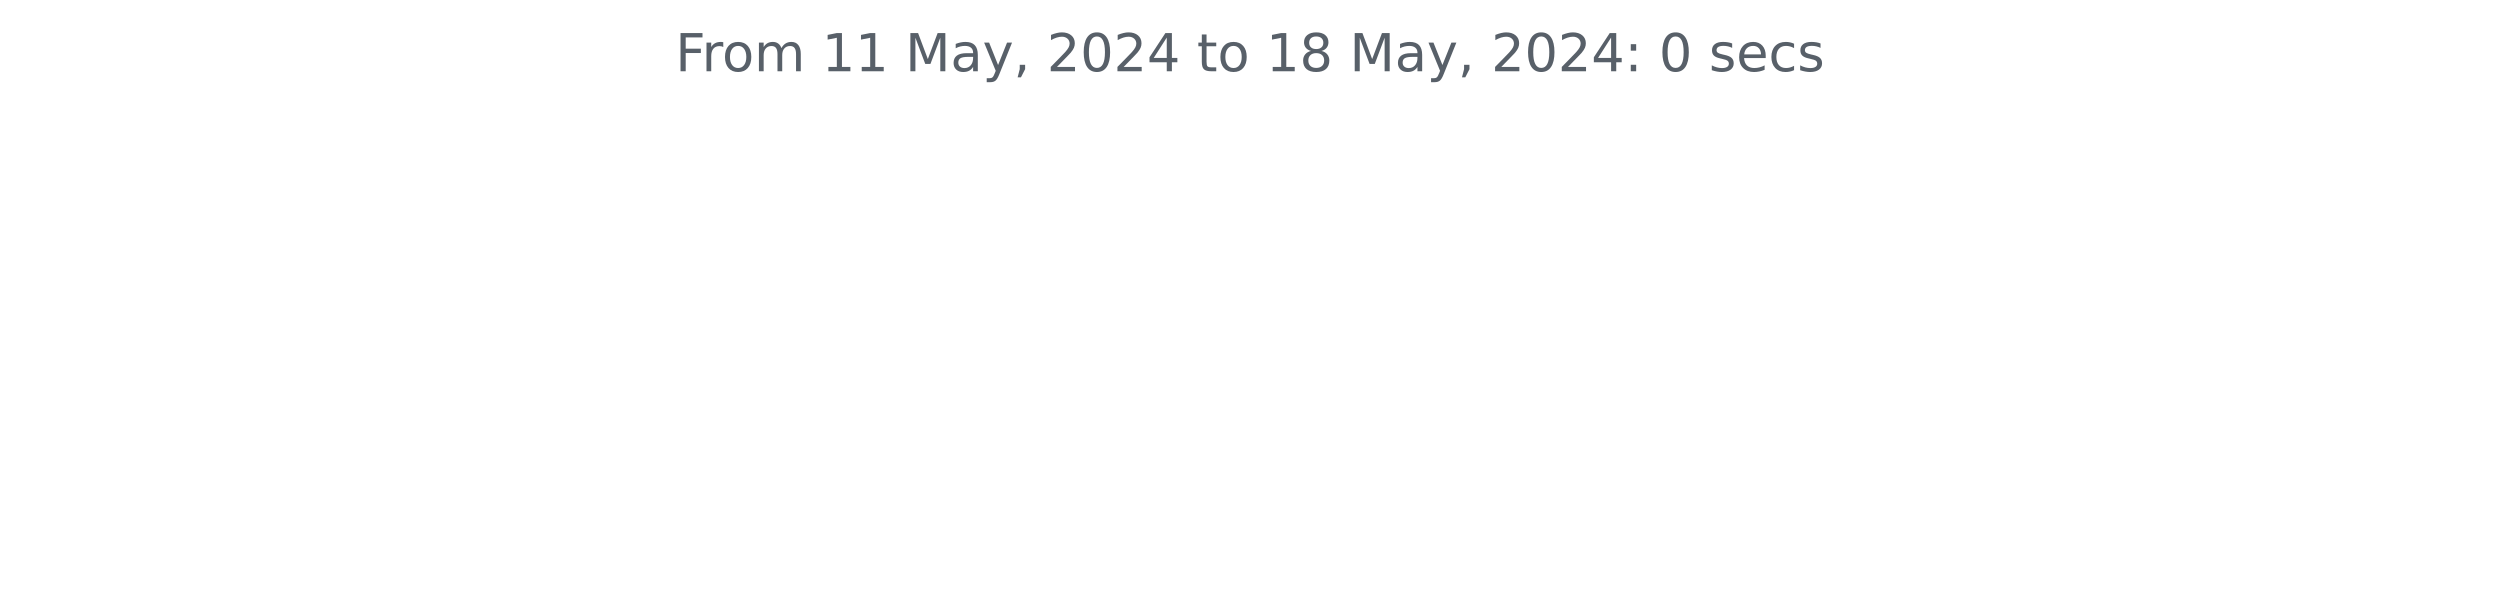
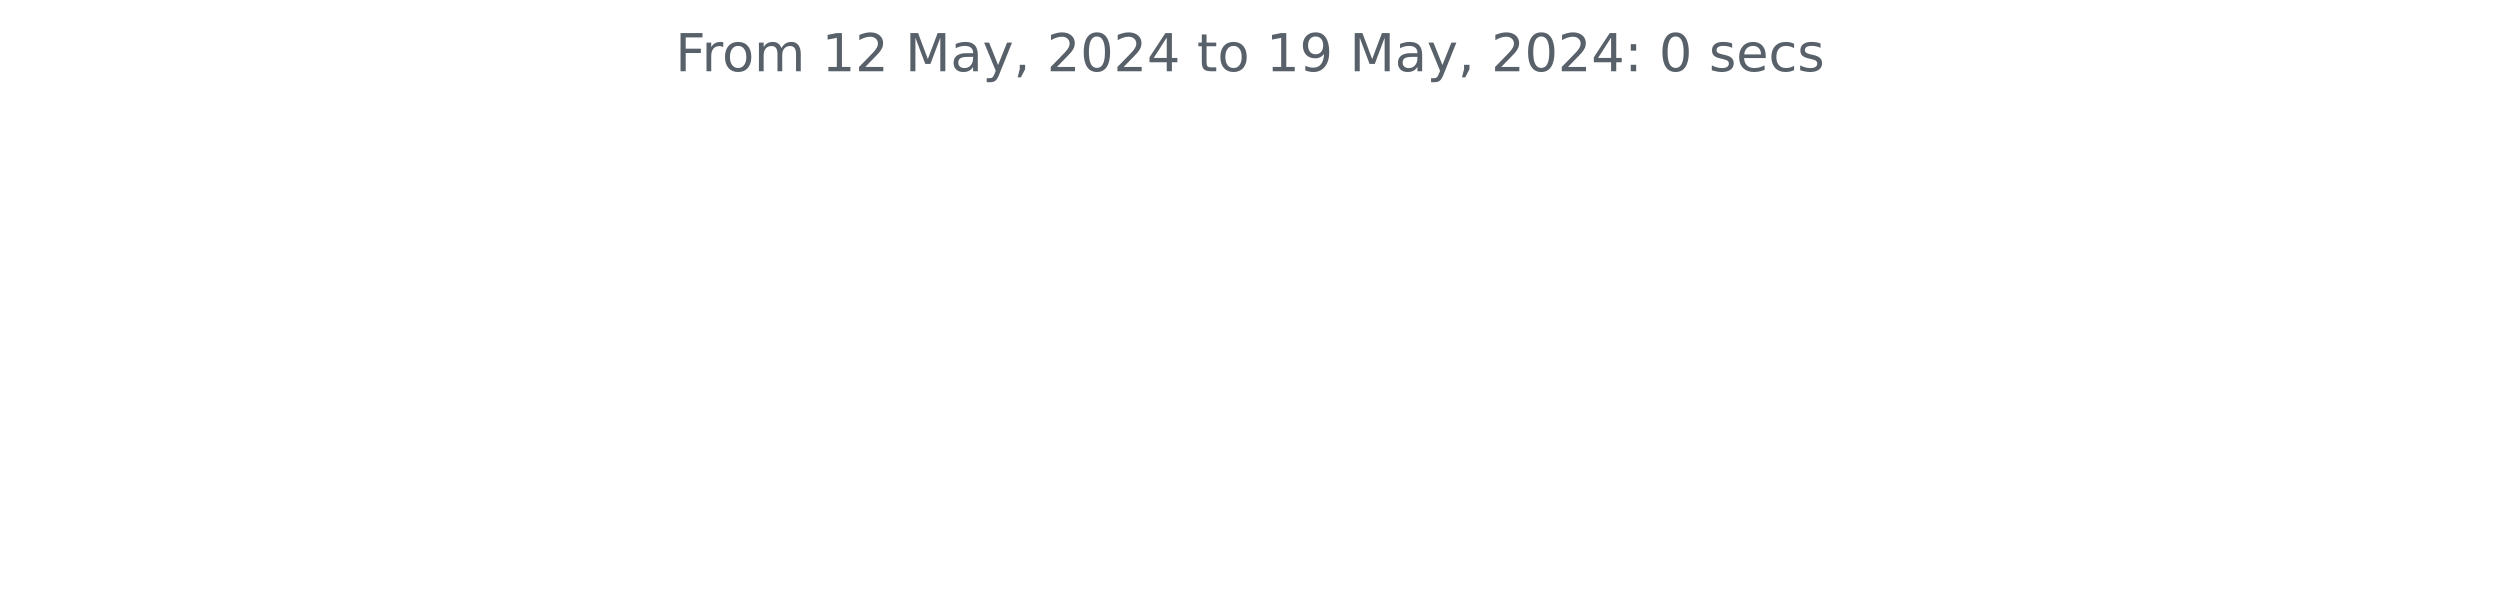
<svg xmlns="http://www.w3.org/2000/svg" xmlns:xlink="http://www.w3.org/1999/xlink" width="572.4pt" height="140.398pt" viewBox="0 0 572.4 140.398" version="1.1">
  <defs>
    <style type="text/css">*{stroke-linejoin: round; stroke-linecap: butt}</style>
  </defs>
  <g id="figure_1">
    <g id="patch_1">
      <path d="M 0 140.398  L 572.4 140.398  L 572.4 0  L 0 0  L 0 140.398  z " style="fill: none" />
    </g>
    <g id="axes_1">
      <g id="matplotlib.axis_1" />
      <g id="matplotlib.axis_2" />
      <g id="text_1">
        <g style="fill: #586069" transform="translate(154.6369 16.31812) scale(0.12 -0.12)">
          <defs>
            <path id="DejaVuSans-46" d="M 628 4666  L 3309 4666  L 3309 4134  L 1259 4134  L 1259 2759  L 3109 2759  L 3109 2228  L 1259 2228  L 1259 0  L 628 0  L 628 4666  z " transform="scale(0.015625)" />
            <path id="DejaVuSans-72" d="M 2631 2963  Q 2534 3019 2420 3045  Q 2306 3072 2169 3072  Q 1681 3072 1420 2755  Q 1159 2438 1159 1844  L 1159 0  L 581 0  L 581 3500  L 1159 3500  L 1159 2956  Q 1341 3275 1631 3429  Q 1922 3584 2338 3584  Q 2397 3584 2469 3576  Q 2541 3569 2628 3553  L 2631 2963  z " transform="scale(0.015625)" />
            <path id="DejaVuSans-6f" d="M 1959 3097  Q 1497 3097 1228 2736  Q 959 2375 959 1747  Q 959 1119 1226 758  Q 1494 397 1959 397  Q 2419 397 2687 759  Q 2956 1122 2956 1747  Q 2956 2369 2687 2733  Q 2419 3097 1959 3097  z M 1959 3584  Q 2709 3584 3137 3096  Q 3566 2609 3566 1747  Q 3566 888 3137 398  Q 2709 -91 1959 -91  Q 1206 -91 779 398  Q 353 888 353 1747  Q 353 2609 779 3096  Q 1206 3584 1959 3584  z " transform="scale(0.015625)" />
            <path id="DejaVuSans-6d" d="M 3328 2828  Q 3544 3216 3844 3400  Q 4144 3584 4550 3584  Q 5097 3584 5394 3201  Q 5691 2819 5691 2113  L 5691 0  L 5113 0  L 5113 2094  Q 5113 2597 4934 2840  Q 4756 3084 4391 3084  Q 3944 3084 3684 2787  Q 3425 2491 3425 1978  L 3425 0  L 2847 0  L 2847 2094  Q 2847 2600 2669 2842  Q 2491 3084 2119 3084  Q 1678 3084 1418 2786  Q 1159 2488 1159 1978  L 1159 0  L 581 0  L 581 3500  L 1159 3500  L 1159 2956  Q 1356 3278 1631 3431  Q 1906 3584 2284 3584  Q 2666 3584 2933 3390  Q 3200 3197 3328 2828  z " transform="scale(0.015625)" />
            <path id="DejaVuSans-20" transform="scale(0.015625)" />
            <path id="DejaVuSans-31" d="M 794 531  L 1825 531  L 1825 4091  L 703 3866  L 703 4441  L 1819 4666  L 2450 4666  L 2450 531  L 3481 531  L 3481 0  L 794 0  L 794 531  z " transform="scale(0.015625)" />
+             <path id="DejaVuSans-32" d="M 1228 531  L 3431 531  L 3431 0  L 469 0  L 469 531  Q 828 903 1448 1529  Q 2069 2156 2228 2338  Q 2531 2678 2651 2914  Q 2772 3150 2772 3378  Q 2772 3750 2511 3984  Q 2250 4219 1831 4219  Q 1534 4219 1204 4116  Q 875 4013 500 3803  L 500 4441  Q 881 4594 1212 4672  Q 1544 4750 1819 4750  Q 2544 4750 2975 4387  Q 3406 4025 3406 3419  Q 3406 3131 3298 2873  Q 3191 2616 2906 2266  Q 2828 2175 2409 1742  Q 1991 1309 1228 531  z " transform="scale(0.015625)" />
            <path id="DejaVuSans-4d" d="M 628 4666  L 1569 4666  L 2759 1491  L 3956 4666  L 4897 4666  L 4897 0  L 4281 0  L 4281 4097  L 3078 897  L 2444 897  L 1241 4097  L 1241 0  L 628 0  L 628 4666  z " transform="scale(0.015625)" />
            <path id="DejaVuSans-61" d="M 2194 1759  Q 1497 1759 1228 1600  Q 959 1441 959 1056  Q 959 750 1161 570  Q 1363 391 1709 391  Q 2188 391 2477 730  Q 2766 1069 2766 1631  L 2766 1759  L 2194 1759  z M 3341 1997  L 3341 0  L 2766 0  L 2766 531  Q 2569 213 2275 61  Q 1981 -91 1556 -91  Q 1019 -91 701 211  Q 384 513 384 1019  Q 384 1609 779 1909  Q 1175 2209 1959 2209  L 2766 2209  L 2766 2266  Q 2766 2663 2505 2880  Q 2244 3097 1772 3097  Q 1472 3097 1187 3025  Q 903 2953 641 2809  L 641 3341  Q 956 3463 1253 3523  Q 1550 3584 1831 3584  Q 2591 3584 2966 3190  Q 3341 2797 3341 1997  z " transform="scale(0.015625)" />
            <path id="DejaVuSans-79" d="M 2059 -325  Q 1816 -950 1584 -1140  Q 1353 -1331 966 -1331  L 506 -1331  L 506 -850  L 844 -850  Q 1081 -850 1212 -737  Q 1344 -625 1503 -206  L 1606 56  L 191 3500  L 800 3500  L 1894 763  L 2988 3500  L 3597 3500  L 2059 -325  z " transform="scale(0.015625)" />
            <path id="DejaVuSans-2c" d="M 750 794  L 1409 794  L 1409 256  L 897 -744  L 494 -744  L 750 256  L 750 794  z " transform="scale(0.015625)" />
-             <path id="DejaVuSans-32" d="M 1228 531  L 3431 531  L 3431 0  L 469 0  L 469 531  Q 828 903 1448 1529  Q 2069 2156 2228 2338  Q 2531 2678 2651 2914  Q 2772 3150 2772 3378  Q 2772 3750 2511 3984  Q 2250 4219 1831 4219  Q 1534 4219 1204 4116  Q 875 4013 500 3803  L 500 4441  Q 881 4594 1212 4672  Q 1544 4750 1819 4750  Q 2544 4750 2975 4387  Q 3406 4025 3406 3419  Q 3406 3131 3298 2873  Q 3191 2616 2906 2266  Q 2828 2175 2409 1742  Q 1991 1309 1228 531  z " transform="scale(0.015625)" />
            <path id="DejaVuSans-30" d="M 2034 4250  Q 1547 4250 1301 3770  Q 1056 3291 1056 2328  Q 1056 1369 1301 889  Q 1547 409 2034 409  Q 2525 409 2770 889  Q 3016 1369 3016 2328  Q 3016 3291 2770 3770  Q 2525 4250 2034 4250  z M 2034 4750  Q 2819 4750 3233 4129  Q 3647 3509 3647 2328  Q 3647 1150 3233 529  Q 2819 -91 2034 -91  Q 1250 -91 836 529  Q 422 1150 422 2328  Q 422 3509 836 4129  Q 1250 4750 2034 4750  z " transform="scale(0.015625)" />
            <path id="DejaVuSans-34" d="M 2419 4116  L 825 1625  L 2419 1625  L 2419 4116  z M 2253 4666  L 3047 4666  L 3047 1625  L 3713 1625  L 3713 1100  L 3047 1100  L 3047 0  L 2419 0  L 2419 1100  L 313 1100  L 313 1709  L 2253 4666  z " transform="scale(0.015625)" />
            <path id="DejaVuSans-74" d="M 1172 4494  L 1172 3500  L 2356 3500  L 2356 3053  L 1172 3053  L 1172 1153  Q 1172 725 1289 603  Q 1406 481 1766 481  L 2356 481  L 2356 0  L 1766 0  Q 1100 0 847 248  Q 594 497 594 1153  L 594 3053  L 172 3053  L 172 3500  L 594 3500  L 594 4494  L 1172 4494  z " transform="scale(0.015625)" />
-             <path id="DejaVuSans-38" d="M 2034 2216  Q 1584 2216 1326 1975  Q 1069 1734 1069 1313  Q 1069 891 1326 650  Q 1584 409 2034 409  Q 2484 409 2743 651  Q 3003 894 3003 1313  Q 3003 1734 2745 1975  Q 2488 2216 2034 2216  z M 1403 2484  Q 997 2584 770 2862  Q 544 3141 544 3541  Q 544 4100 942 4425  Q 1341 4750 2034 4750  Q 2731 4750 3128 4425  Q 3525 4100 3525 3541  Q 3525 3141 3298 2862  Q 3072 2584 2669 2484  Q 3125 2378 3379 2068  Q 3634 1759 3634 1313  Q 3634 634 3220 271  Q 2806 -91 2034 -91  Q 1263 -91 848 271  Q 434 634 434 1313  Q 434 1759 690 2068  Q 947 2378 1403 2484  z M 1172 3481  Q 1172 3119 1398 2916  Q 1625 2713 2034 2713  Q 2441 2713 2670 2916  Q 2900 3119 2900 3481  Q 2900 3844 2670 4047  Q 2441 4250 2034 4250  Q 1625 4250 1398 4047  Q 1172 3844 1172 3481  z " transform="scale(0.015625)" />
+             <path id="DejaVuSans-39" d="M 703 97  L 703 672  Q 941 559 1184 500  Q 1428 441 1663 441  Q 2288 441 2617 861  Q 2947 1281 2994 2138  Q 2813 1869 2534 1725  Q 2256 1581 1919 1581  Q 1219 1581 811 2004  Q 403 2428 403 3163  Q 403 3881 828 4315  Q 1253 4750 1959 4750  Q 2769 4750 3195 4129  Q 3622 3509 3622 2328  Q 3622 1225 3098 567  Q 2575 -91 1691 -91  Q 1453 -91 1209 -44  Q 966 3 703 97  z M 1959 2075  Q 2384 2075 2632 2365  Q 2881 2656 2881 3163  Q 2881 3666 2632 3958  Q 2384 4250 1959 4250  Q 1534 4250 1286 3958  Q 1038 3666 1038 3163  Q 1038 2656 1286 2365  Q 1534 2075 1959 2075  z " transform="scale(0.015625)" />
            <path id="DejaVuSans-3a" d="M 750 794  L 1409 794  L 1409 0  L 750 0  L 750 794  z M 750 3309  L 1409 3309  L 1409 2516  L 750 2516  L 750 3309  z " transform="scale(0.015625)" />
            <path id="DejaVuSans-73" d="M 2834 3397  L 2834 2853  Q 2591 2978 2328 3040  Q 2066 3103 1784 3103  Q 1356 3103 1142 2972  Q 928 2841 928 2578  Q 928 2378 1081 2264  Q 1234 2150 1697 2047  L 1894 2003  Q 2506 1872 2764 1633  Q 3022 1394 3022 966  Q 3022 478 2636 193  Q 2250 -91 1575 -91  Q 1294 -91 989 -36  Q 684 19 347 128  L 347 722  Q 666 556 975 473  Q 1284 391 1588 391  Q 1994 391 2212 530  Q 2431 669 2431 922  Q 2431 1156 2273 1281  Q 2116 1406 1581 1522  L 1381 1569  Q 847 1681 609 1914  Q 372 2147 372 2553  Q 372 3047 722 3315  Q 1072 3584 1716 3584  Q 2034 3584 2315 3537  Q 2597 3491 2834 3397  z " transform="scale(0.015625)" />
            <path id="DejaVuSans-65" d="M 3597 1894  L 3597 1613  L 953 1613  Q 991 1019 1311 708  Q 1631 397 2203 397  Q 2534 397 2845 478  Q 3156 559 3463 722  L 3463 178  Q 3153 47 2828 -22  Q 2503 -91 2169 -91  Q 1331 -91 842 396  Q 353 884 353 1716  Q 353 2575 817 3079  Q 1281 3584 2069 3584  Q 2775 3584 3186 3129  Q 3597 2675 3597 1894  z M 3022 2063  Q 3016 2534 2758 2815  Q 2500 3097 2075 3097  Q 1594 3097 1305 2825  Q 1016 2553 972 2059  L 3022 2063  z " transform="scale(0.015625)" />
            <path id="DejaVuSans-63" d="M 3122 3366  L 3122 2828  Q 2878 2963 2633 3030  Q 2388 3097 2138 3097  Q 1578 3097 1268 2742  Q 959 2388 959 1747  Q 959 1106 1268 751  Q 1578 397 2138 397  Q 2388 397 2633 464  Q 2878 531 3122 666  L 3122 134  Q 2881 22 2623 -34  Q 2366 -91 2075 -91  Q 1284 -91 818 406  Q 353 903 353 1747  Q 353 2603 823 3093  Q 1294 3584 2113 3584  Q 2378 3584 2631 3529  Q 2884 3475 3122 3366  z " transform="scale(0.015625)" />
          </defs>
          <use xlink:href="#DejaVuSans-46" />
          <use xlink:href="#DejaVuSans-72" x="50.27" />
          <use xlink:href="#DejaVuSans-6f" x="89.133" />
          <use xlink:href="#DejaVuSans-6d" x="150.314" />
          <use xlink:href="#DejaVuSans-20" x="247.727" />
          <use xlink:href="#DejaVuSans-31" x="279.514" />
-           <use xlink:href="#DejaVuSans-31" x="343.137" />
+           <use xlink:href="#DejaVuSans-32" x="343.137" />
          <use xlink:href="#DejaVuSans-20" x="406.76" />
          <use xlink:href="#DejaVuSans-4d" x="438.547" />
          <use xlink:href="#DejaVuSans-61" x="524.826" />
          <use xlink:href="#DejaVuSans-79" x="586.105" />
          <use xlink:href="#DejaVuSans-2c" x="645.285" />
          <use xlink:href="#DejaVuSans-20" x="677.072" />
          <use xlink:href="#DejaVuSans-32" x="708.859" />
          <use xlink:href="#DejaVuSans-30" x="772.482" />
          <use xlink:href="#DejaVuSans-32" x="836.105" />
          <use xlink:href="#DejaVuSans-34" x="899.729" />
          <use xlink:href="#DejaVuSans-20" x="963.352" />
          <use xlink:href="#DejaVuSans-74" x="995.139" />
          <use xlink:href="#DejaVuSans-6f" x="1034.348" />
          <use xlink:href="#DejaVuSans-20" x="1095.529" />
          <use xlink:href="#DejaVuSans-31" x="1127.316" />
-           <use xlink:href="#DejaVuSans-38" x="1190.939" />
+           <use xlink:href="#DejaVuSans-39" x="1190.939" />
          <use xlink:href="#DejaVuSans-20" x="1254.562" />
          <use xlink:href="#DejaVuSans-4d" x="1286.35" />
          <use xlink:href="#DejaVuSans-61" x="1372.629" />
          <use xlink:href="#DejaVuSans-79" x="1433.908" />
          <use xlink:href="#DejaVuSans-2c" x="1493.088" />
          <use xlink:href="#DejaVuSans-20" x="1524.875" />
          <use xlink:href="#DejaVuSans-32" x="1556.662" />
          <use xlink:href="#DejaVuSans-30" x="1620.285" />
          <use xlink:href="#DejaVuSans-32" x="1683.908" />
          <use xlink:href="#DejaVuSans-34" x="1747.531" />
          <use xlink:href="#DejaVuSans-3a" x="1811.154" />
          <use xlink:href="#DejaVuSans-20" x="1844.846" />
          <use xlink:href="#DejaVuSans-30" x="1876.633" />
          <use xlink:href="#DejaVuSans-20" x="1940.256" />
          <use xlink:href="#DejaVuSans-73" x="1972.043" />
          <use xlink:href="#DejaVuSans-65" x="2024.143" />
          <use xlink:href="#DejaVuSans-63" x="2085.666" />
          <use xlink:href="#DejaVuSans-73" x="2140.646" />
        </g>
      </g>
    </g>
  </g>
</svg>
